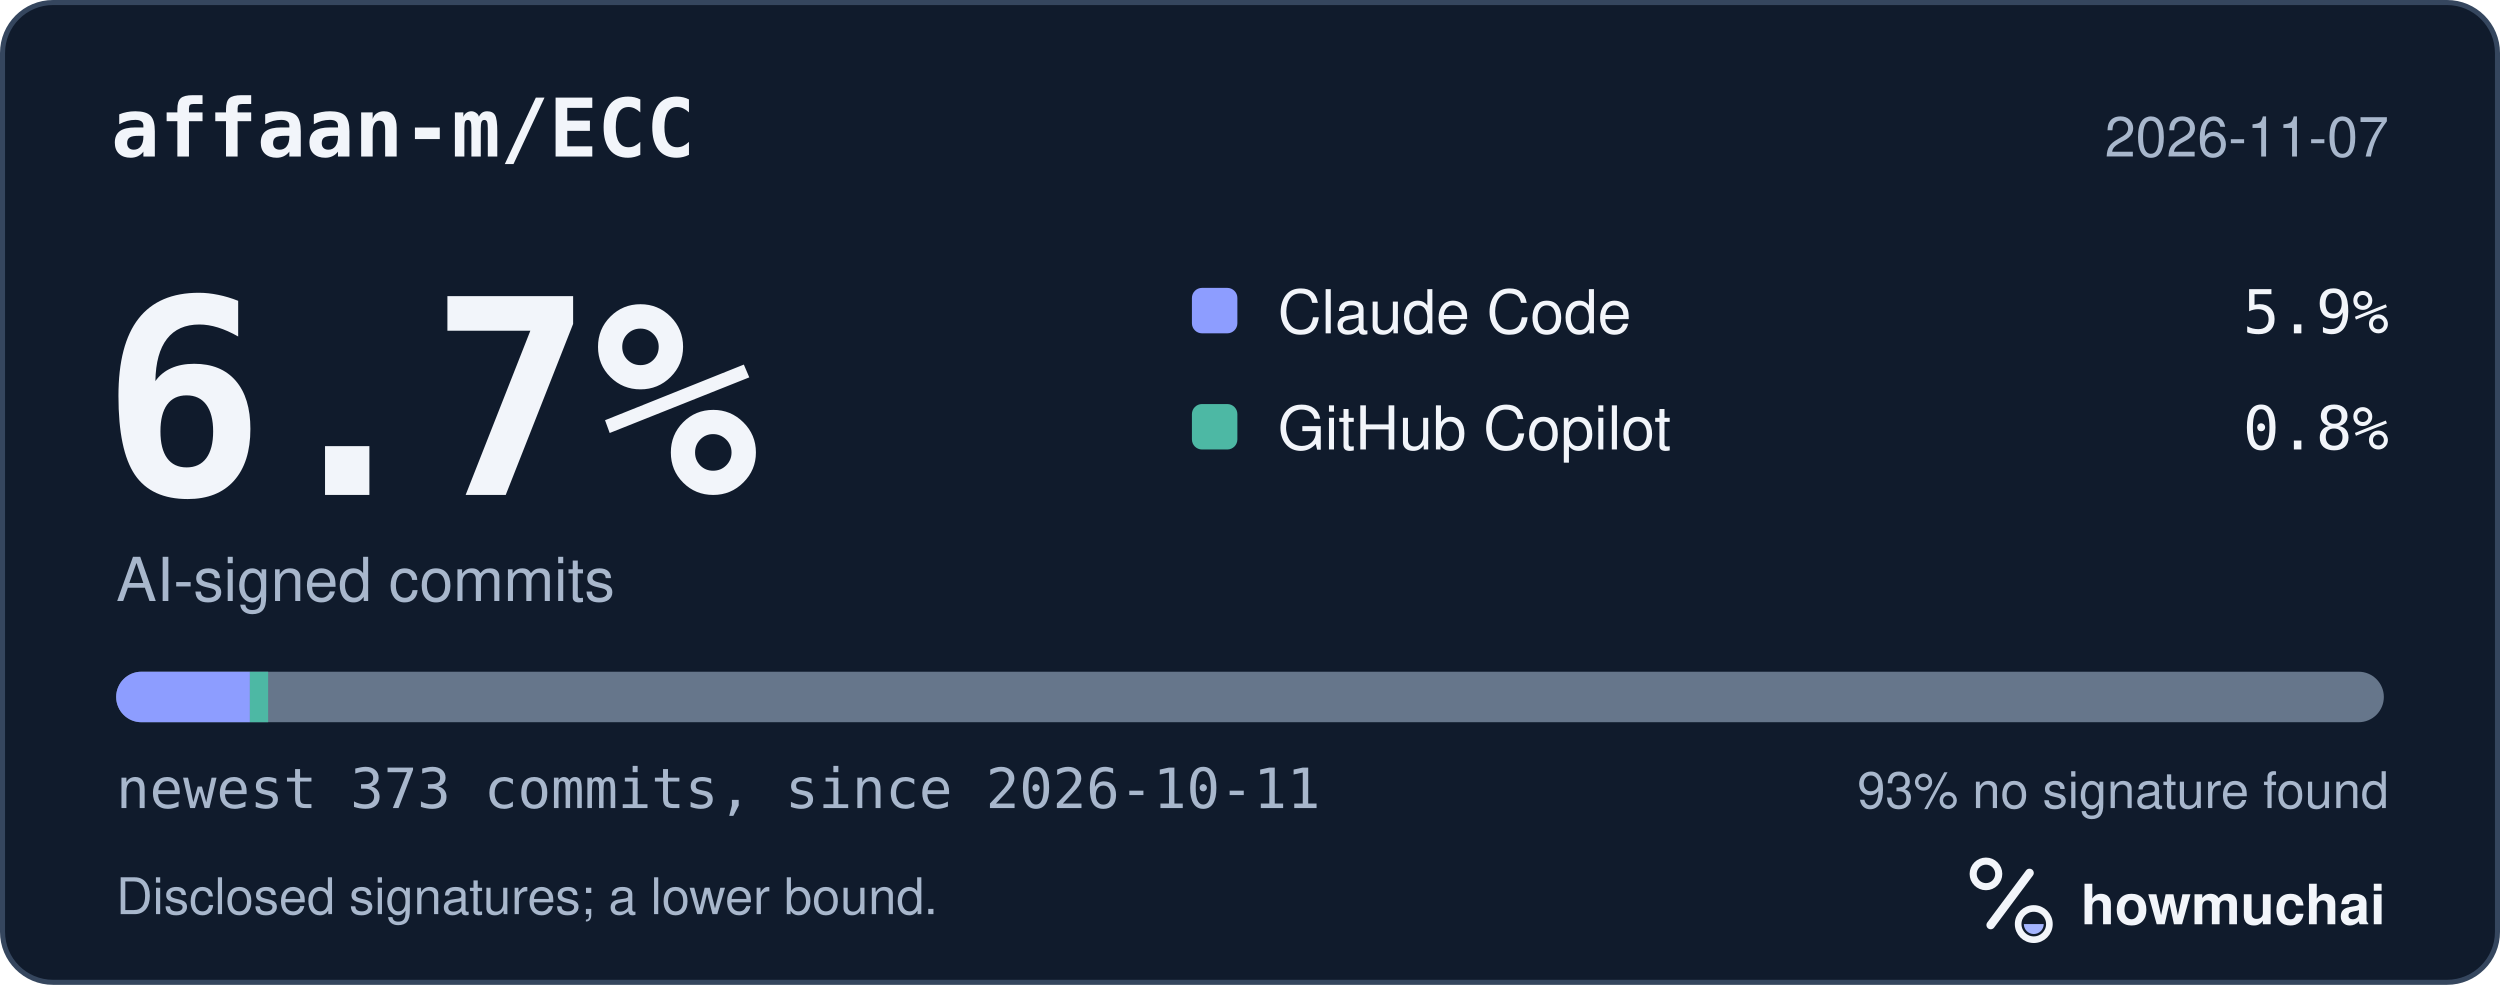
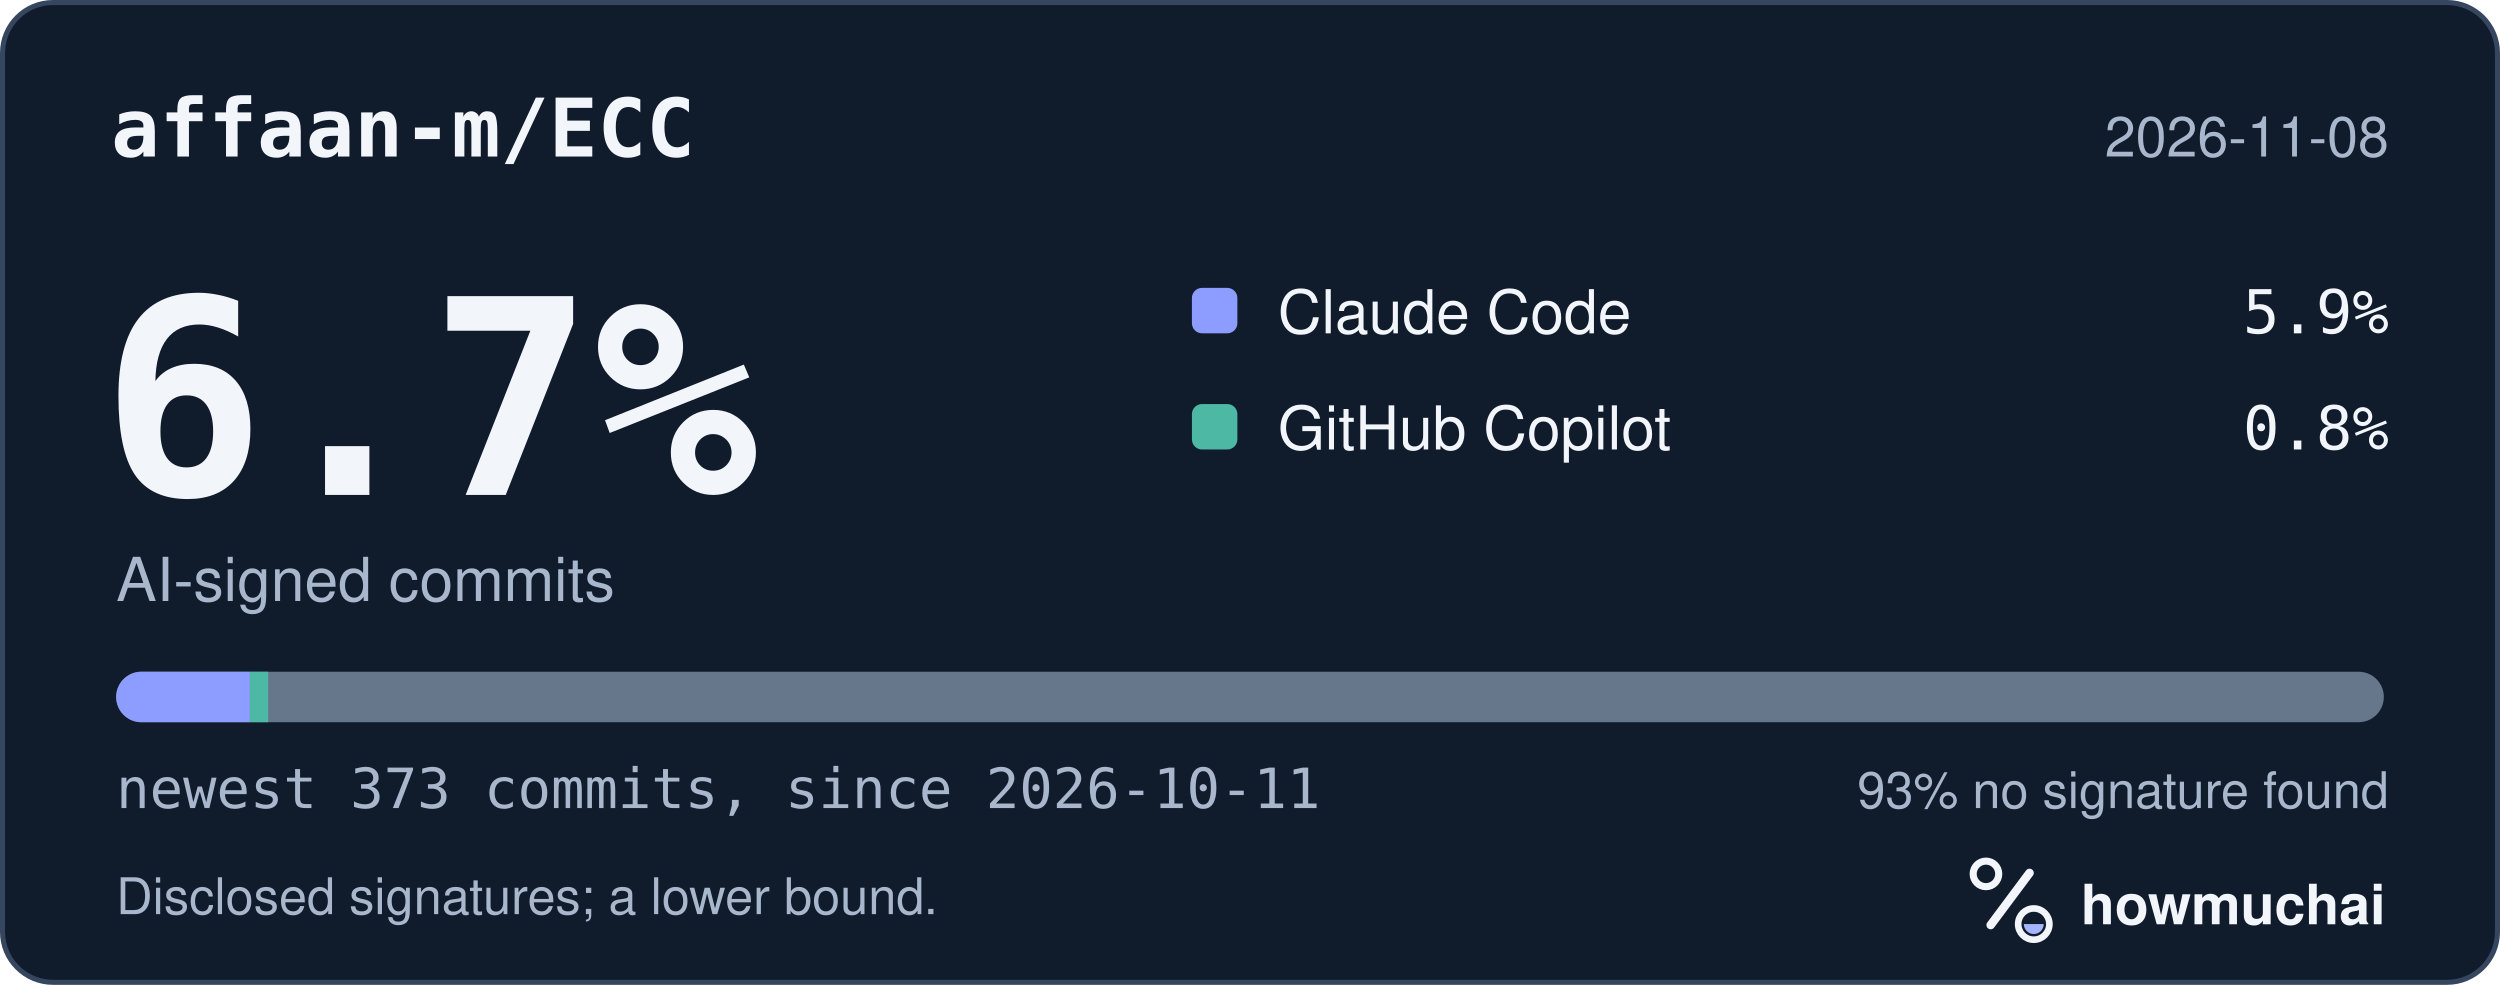
<svg xmlns="http://www.w3.org/2000/svg" width="495" height="195" viewBox="0 0 495 195" role="img" aria-labelledby="hm-t hm-d">
  <rect x="0.5" y="0.5" width="494" height="194" rx="10" fill="#101B2C" stroke="#35465E" />
  <text x="22" y="31" fill="#F2F5FA" font-family="ui-monospace, SF Mono, Menlo, Consolas, IBM Plex Mono, monospace" font-size="16" font-weight="600">affaan-m/ECC</text>
-   <text x="473" y="31" fill="#A8B7CC" font-family="-apple-system, BlinkMacSystemFont, Segoe UI, Helvetica, Arial, Fira Sans, sans-serif" font-size="11" text-anchor="end">2026-11-07</text>
+   <text x="473" y="31" fill="#A8B7CC" font-family="-apple-system, BlinkMacSystemFont, Segoe UI, Helvetica, Arial, Fira Sans, sans-serif" font-size="11" text-anchor="end">2026-11-08</text>
  <text x="20" y="98" fill="#F2F5FA" font-family="ui-monospace, SF Mono, Menlo, Consolas, IBM Plex Mono, monospace" font-size="54" font-weight="700">6.7%</text>
  <text x="23" y="119" fill="#A8B7CC" font-family="-apple-system, BlinkMacSystemFont, Segoe UI, Helvetica, Arial, Fira Sans, sans-serif" font-size="12">AI-signed commits</text>
  <rect x="236" y="57" width="9" height="9" rx="2" fill="#8D9DFF" />
  <text x="253" y="66" fill="#F2F5FA" font-family="-apple-system, BlinkMacSystemFont, Segoe UI, Helvetica, Arial, Fira Sans, sans-serif" font-size="12">Claude Code</text>
  <text x="473" y="66" fill="#F2F5FA" font-family="ui-monospace, SF Mono, Menlo, Consolas, IBM Plex Mono, monospace" font-size="12" text-anchor="end">5.9%</text>
  <rect x="236" y="80" width="9" height="9" rx="2" fill="#4DB8A4" />
  <text x="253" y="89" fill="#F2F5FA" font-family="-apple-system, BlinkMacSystemFont, Segoe UI, Helvetica, Arial, Fira Sans, sans-serif" font-size="12">GitHub Copilot</text>
  <text x="473" y="89" fill="#F2F5FA" font-family="ui-monospace, SF Mono, Menlo, Consolas, IBM Plex Mono, monospace" font-size="12" text-anchor="end">0.8%</text>
  <defs>
    <clipPath id="hm-bar">
      <rect x="23" y="133" width="449" height="10" rx="5" />
    </clipPath>
  </defs>
  <rect x="23" y="133" width="449" height="10" rx="5" fill="#66768B" />
  <g clip-path="url(#hm-bar)">
    <rect x="23.00" y="133" width="26.48" height="10" fill="#8D9DFF" />
    <rect x="49.48" y="133" width="3.61" height="10" fill="#4DB8A4" />
  </g>
  <text x="23" y="160" fill="#A8B7CC" font-family="ui-monospace, SF Mono, Menlo, Consolas, IBM Plex Mono, monospace" font-size="11">newest 373 commits, since 2026-10-11</text>
  <text x="473" y="160" fill="#A8B7CC" font-family="-apple-system, BlinkMacSystemFont, Segoe UI, Helvetica, Arial, Fira Sans, sans-serif" font-size="10" text-anchor="end">93% no signature found</text>
  <text x="23" y="181" fill="#A8B7CC" font-family="-apple-system, BlinkMacSystemFont, Segoe UI, Helvetica, Arial, Fira Sans, sans-serif" font-size="10">Disclosed signatures; a lower bound.</text>
  <g transform="translate(386 166) scale(0.046875)">
    <circle cx="154" cy="150" r="54" fill="none" stroke="#F2F5FA" stroke-width="30" />
    <path d="M174 366 338 146" fill="none" stroke="#F2F5FA" stroke-width="36" stroke-linecap="round" />
    <circle cx="356" cy="362" r="66" fill="none" stroke="#F2F5FA" stroke-width="28" />
    <path d="M314 362a42 42 0 0 0 84 0Z" fill="#A4B5FF" />
  </g>
  <text x="412" y="183" fill="#F2F5FA" font-family="-apple-system, BlinkMacSystemFont, Segoe UI, Helvetica, Arial, Fira Sans, sans-serif" font-size="11" font-weight="650">howmuchai</text>
</svg>
